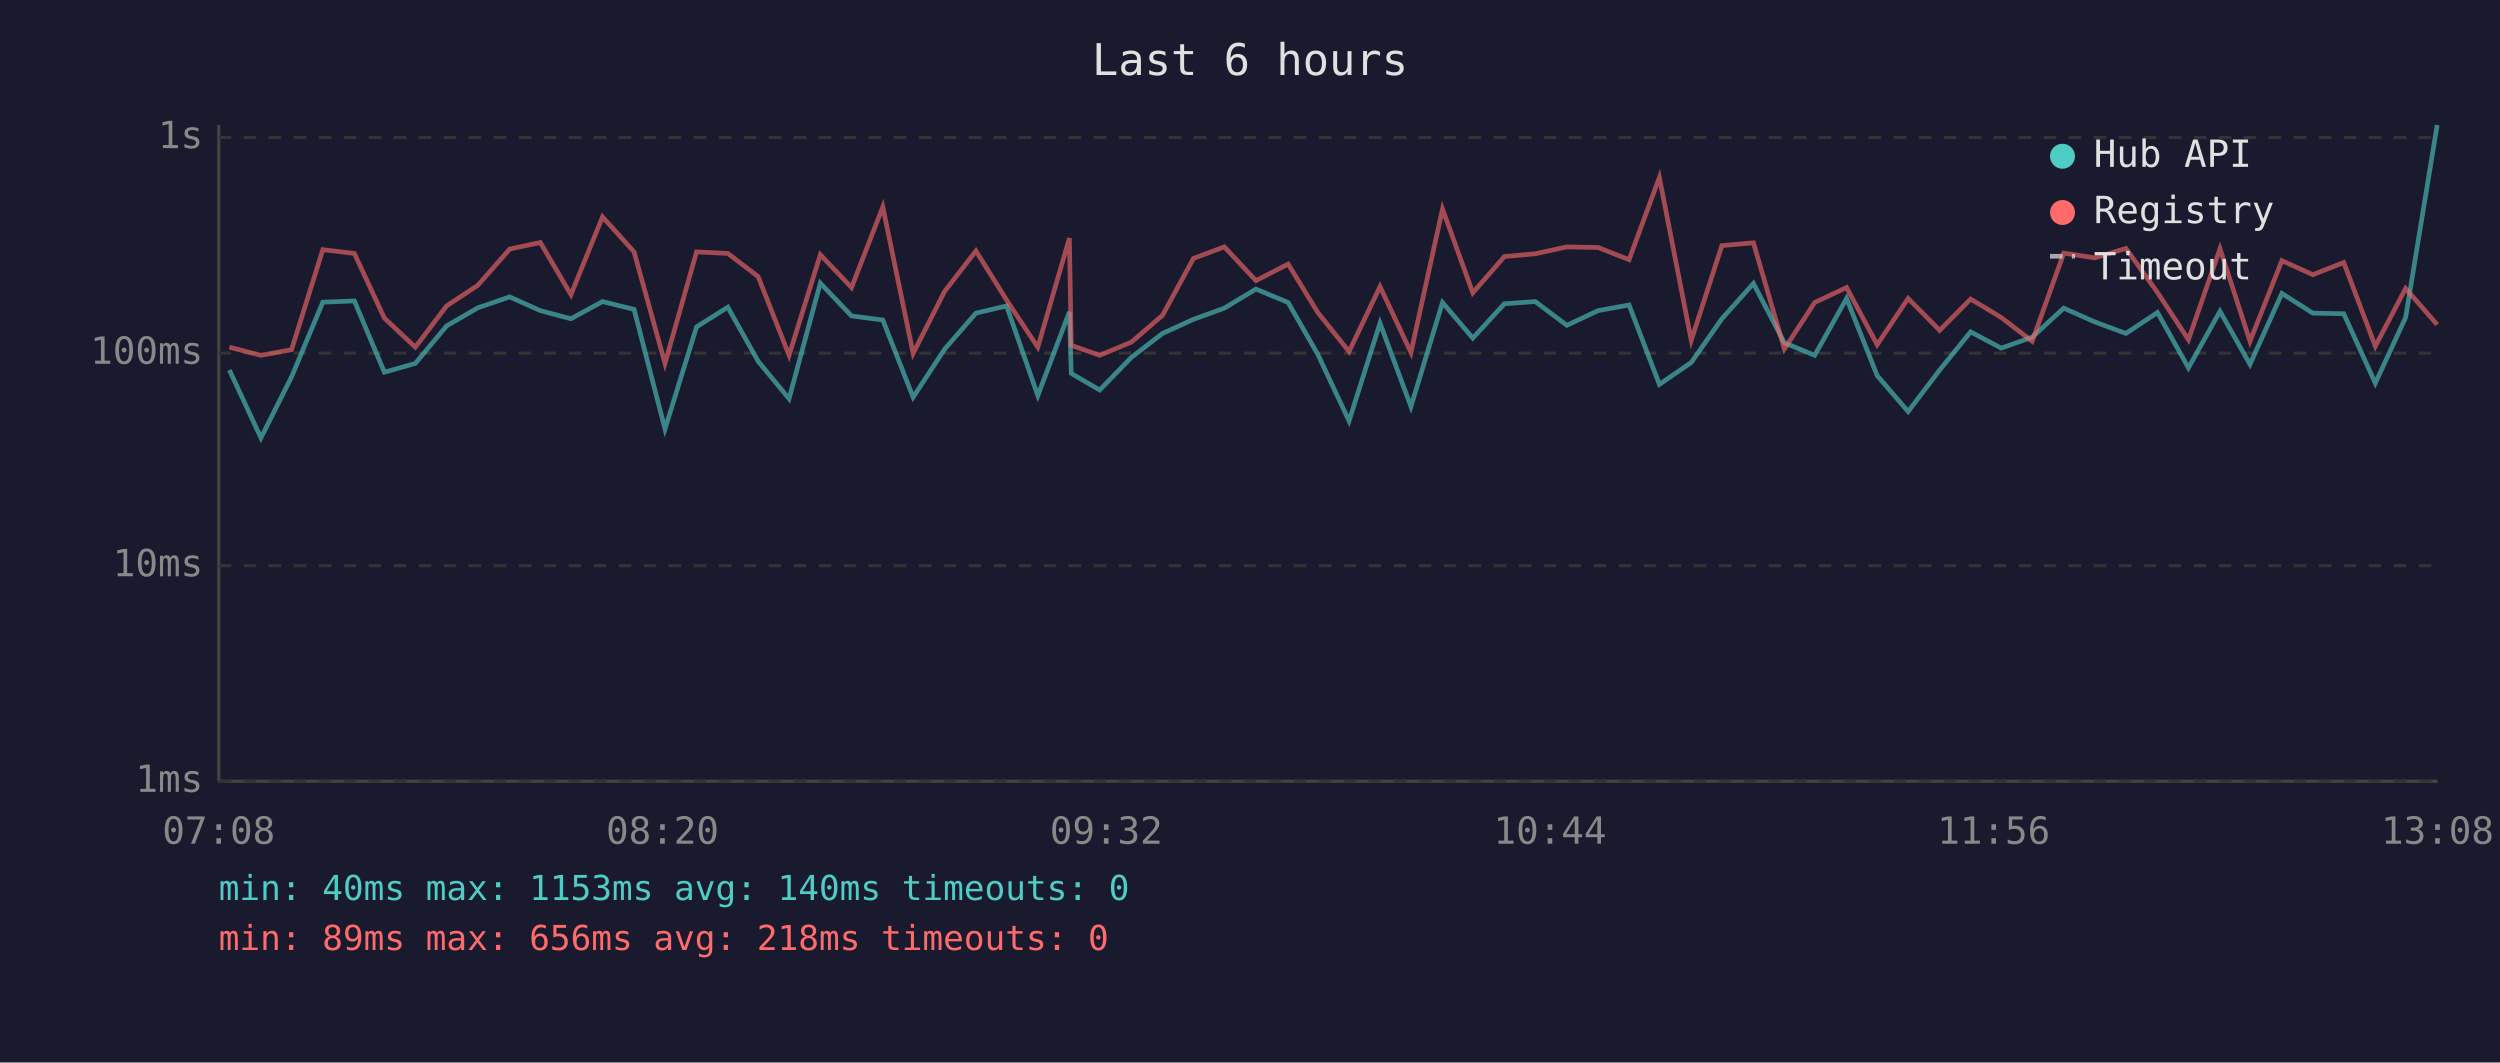
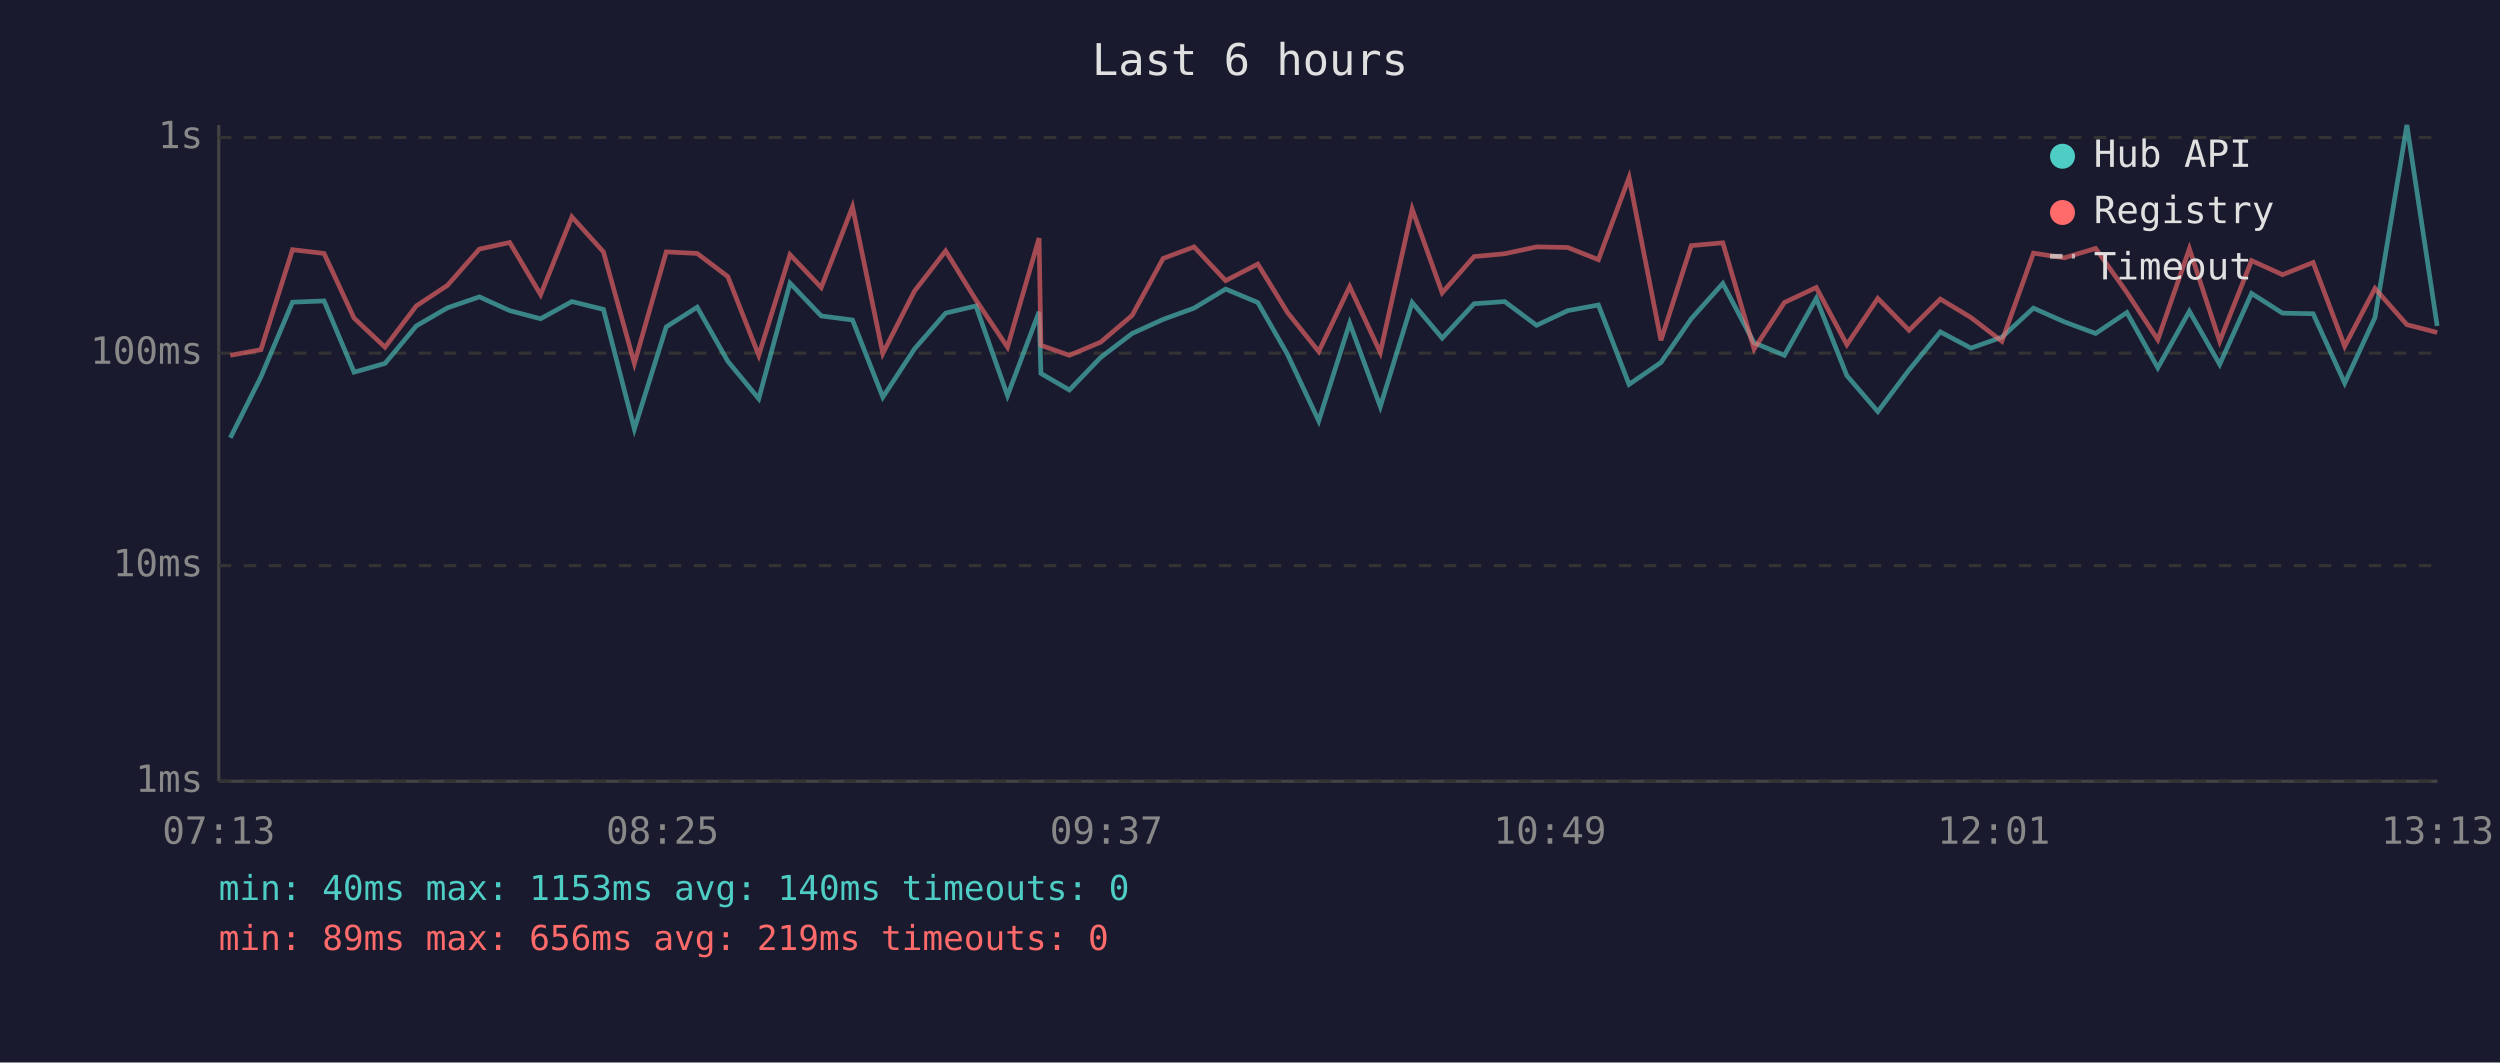
<svg xmlns="http://www.w3.org/2000/svg" viewBox="0 0 800 340" font-family="monospace" font-size="12">
  <rect width="800" height="340" fill="#1a1a2e" />
  <text x="400" y="24" fill="#e0e0e0" font-size="14" text-anchor="middle">Last 6 hours</text>
  <line x1="70" y1="40" x2="70" y2="250" stroke="#444" stroke-width="1" />
  <line x1="70" y1="250" x2="780" y2="250" stroke="#444" stroke-width="1" />
  <line x1="70" y1="250" x2="780" y2="250" stroke="#333" stroke-width="1" stroke-dasharray="4" />
  <text x="65" y="250" fill="#888" text-anchor="end" dominant-baseline="middle">1ms</text>
  <line x1="70" y1="181" x2="780" y2="181" stroke="#333" stroke-width="1" stroke-dasharray="4" />
  <text x="65" y="181" fill="#888" text-anchor="end" dominant-baseline="middle">10ms</text>
  <line x1="70" y1="113" x2="780" y2="113" stroke="#333" stroke-width="1" stroke-dasharray="4" />
  <text x="65" y="113" fill="#888" text-anchor="end" dominant-baseline="middle">100ms</text>
  <line x1="70" y1="44" x2="780" y2="44" stroke="#333" stroke-width="1" stroke-dasharray="4" />
  <text x="65" y="44" fill="#888" text-anchor="end" dominant-baseline="middle">1s</text>
-   <text x="70" y="270" fill="#888" text-anchor="middle">07:08</text>
-   <text x="212" y="270" fill="#888" text-anchor="middle">08:20</text>
-   <text x="354" y="270" fill="#888" text-anchor="middle">09:32</text>
-   <text x="496" y="270" fill="#888" text-anchor="middle">10:44</text>
-   <text x="638" y="270" fill="#888" text-anchor="middle">11:56</text>
-   <text x="780" y="270" fill="#888" text-anchor="middle">13:08</text>
-   <polyline points="73.4,118.4 83.5,140.1 93.3,120.6 103.3,96.7 113.4,96.3 123.0,119.1 132.9,116.3 142.9,104.3 152.9,98.5 163.1,95.0 172.9,99.4 182.7,102.0 192.8,96.5 202.9,99.0 212.8,137.3 222.9,104.6 232.9,98.3 242.6,115.6 252.5,127.6 262.5,90.6 272.5,101.1 282.5,102.4 292.2,127.1 302.3,111.7 312.3,100.2 322.1,97.9 332.1,126.6 342.2,99.8 342.8,119.5 351.9,124.8 362.0,114.4 372.0,106.7 381.9,102.2 391.8,98.6 401.9,92.5 412.2,96.8 421.7,113.4 431.7,134.7 441.6,103.4 451.5,130.1 461.6,96.8 471.3,108.2 481.4,97.2 491.3,96.5 501.4,104.1 511.4,99.4 521.3,97.6 531.0,123.0 541.2,116.0 551.0,102.0 561.1,90.7 571.0,109.7 580.7,113.7 590.9,95.5 600.7,120.2 610.6,131.7 620.7,118.4 630.6,106.2 640.4,111.4 650.3,107.9 660.4,98.6 670.3,103.0 680.3,106.7 690.4,100.0 700.3,117.7 710.4,99.6 720.0,116.6 730.2,93.9 740.1,100.2 750.0,100.4 760.1,122.6 769.8,101.6 779.9,40.0" fill="none" stroke="#4ecdc4" stroke-width="1.5" opacity="0.6" />
-   <polyline points="73.4,111.1 83.5,113.7 93.3,111.9 103.3,79.9 113.4,81.1 123.0,101.8 132.9,111.1 142.9,97.9 152.9,91.3 163.1,79.7 172.9,77.6 182.7,94.3 192.8,69.4 202.9,80.6 212.8,116.3 222.9,80.6 232.9,81.1 242.6,88.5 252.5,113.7 262.5,81.5 272.5,92.0 282.5,66.2 292.2,113.1 302.3,93.2 312.3,80.3 322.1,96.0 332.1,111.1 342.2,76.2 342.8,110.5 351.9,113.7 362.0,109.5 372.0,100.9 381.9,82.7 391.8,79.0 401.9,89.8 412.2,84.5 421.7,100.0 431.7,112.5 441.6,91.7 451.5,112.8 461.6,66.9 471.3,93.7 481.4,82.1 491.3,81.2 501.4,79.0 511.4,79.2 521.3,83.1 531.0,56.8 541.2,108.9 551.0,78.6 561.1,77.7 571.0,111.7 580.7,96.8 590.9,92.0 600.7,110.3 610.6,95.5 620.7,105.7 630.6,95.7 640.4,101.6 650.3,109.2 660.4,81.0 670.3,82.5 680.3,79.5 690.4,93.6 700.3,108.7 710.4,79.6 720.0,109.2 730.2,83.4 740.1,87.9 750.0,84.0 760.1,110.8 769.8,92.3 779.9,103.9" fill="none" stroke="#ff6b6b" stroke-width="1.5" opacity="0.6" />
+   <text x="70" y="270" fill="#888" text-anchor="middle">07:13</text>
+   <text x="212" y="270" fill="#888" text-anchor="middle">08:25</text>
+   <text x="354" y="270" fill="#888" text-anchor="middle">09:37</text>
+   <text x="496" y="270" fill="#888" text-anchor="middle">10:49</text>
+   <text x="638" y="270" fill="#888" text-anchor="middle">12:01</text>
+   <text x="780" y="270" fill="#888" text-anchor="middle">13:13</text>
+   <polyline points="73.7,140.1 83.5,120.6 93.6,96.7 103.7,96.3 113.3,119.1 123.2,116.3 133.2,104.3 143.2,98.5 153.4,95.0 163.1,99.4 173.0,102.0 183.0,96.5 193.1,99.0 203.0,137.3 213.2,104.6 223.1,98.3 232.9,115.6 242.8,127.6 252.8,90.6 262.8,101.1 272.8,102.4 282.5,127.1 292.6,111.7 302.6,100.2 312.3,97.9 322.4,126.6 332.5,99.8 333.1,119.5 342.2,124.8 352.2,114.4 362.3,106.7 372.2,102.2 382.1,98.6 392.2,92.5 402.5,96.8 412.0,113.4 422.0,134.7 431.9,103.4 441.7,130.1 451.9,96.8 461.5,108.2 471.7,97.2 481.5,96.5 491.7,104.1 501.7,99.4 511.5,97.6 521.3,123.0 531.5,116.0 541.2,102.0 551.3,90.7 561.3,109.7 571.0,113.7 581.2,95.5 591.0,120.2 600.9,131.7 610.9,118.4 620.9,106.2 630.7,111.4 640.6,107.9 650.7,98.6 660.6,103.0 670.6,106.7 680.6,100.0 690.5,117.7 700.6,99.6 710.3,116.6 720.5,93.9 730.4,100.2 740.2,100.4 750.3,122.6 760.0,101.6 770.2,40.0 779.9,104.3" fill="none" stroke="#4ecdc4" stroke-width="1.5" opacity="0.6" />
+   <polyline points="73.7,113.7 83.5,111.9 93.6,79.9 103.7,81.1 113.3,101.8 123.2,111.1 133.2,97.9 143.2,91.3 153.4,79.7 163.1,77.6 173.0,94.3 183.0,69.4 193.1,80.6 203.0,116.3 213.2,80.6 223.1,81.1 232.9,88.5 242.8,113.7 252.8,81.5 262.8,92.0 272.8,66.2 282.5,113.1 292.6,93.2 302.6,80.3 312.3,96.0 322.4,111.1 332.5,76.2 333.1,110.5 342.2,113.7 352.2,109.5 362.3,100.9 372.2,82.7 382.1,79.0 392.2,89.8 402.5,84.5 412.0,100.0 422.0,112.5 431.9,91.7 441.7,112.8 451.9,66.9 461.5,93.7 471.7,82.1 481.5,81.2 491.7,79.0 501.7,79.2 511.5,83.1 521.3,56.8 531.5,108.9 541.2,78.6 551.3,77.7 561.3,111.7 571.0,96.8 581.2,92.0 591.0,110.3 600.9,95.5 610.9,105.7 620.9,95.7 630.7,101.6 640.6,109.2 650.7,81.0 660.6,82.5 670.6,79.5 680.6,93.6 690.5,108.7 700.6,79.6 710.3,109.2 720.5,83.4 730.4,87.9 740.2,84.0 750.3,110.8 760.0,92.3 770.2,103.9 779.9,106.4" fill="none" stroke="#ff6b6b" stroke-width="1.5" opacity="0.6" />
  <circle cx="660" cy="50" r="4" fill="#4ecdc4" />
  <text x="670" y="50" fill="#e0e0e0" dominant-baseline="middle">Hub API</text>
  <circle cx="660" cy="68" r="4" fill="#ff6b6b" />
  <text x="670" y="68" fill="#e0e0e0" dominant-baseline="middle">Registry</text>
  <line x1="656" y1="82" x2="664" y2="82" stroke="#e0e0e0" stroke-width="1.5" stroke-dasharray="4,3" opacity="0.7" />
  <text x="670" y="86" fill="#e0e0e0" dominant-baseline="middle">Timeout</text>
  <text x="70" y="288" fill="#4ecdc4" font-size="11">min: 40ms  max: 1153ms  avg: 140ms  timeouts: 0</text>
-   <text x="70" y="304" fill="#ff6b6b" font-size="11">min: 89ms  max: 656ms  avg: 218ms  timeouts: 0</text>
+   <text x="70" y="304" fill="#ff6b6b" font-size="11">min: 89ms  max: 656ms  avg: 219ms  timeouts: 0</text>
</svg>
